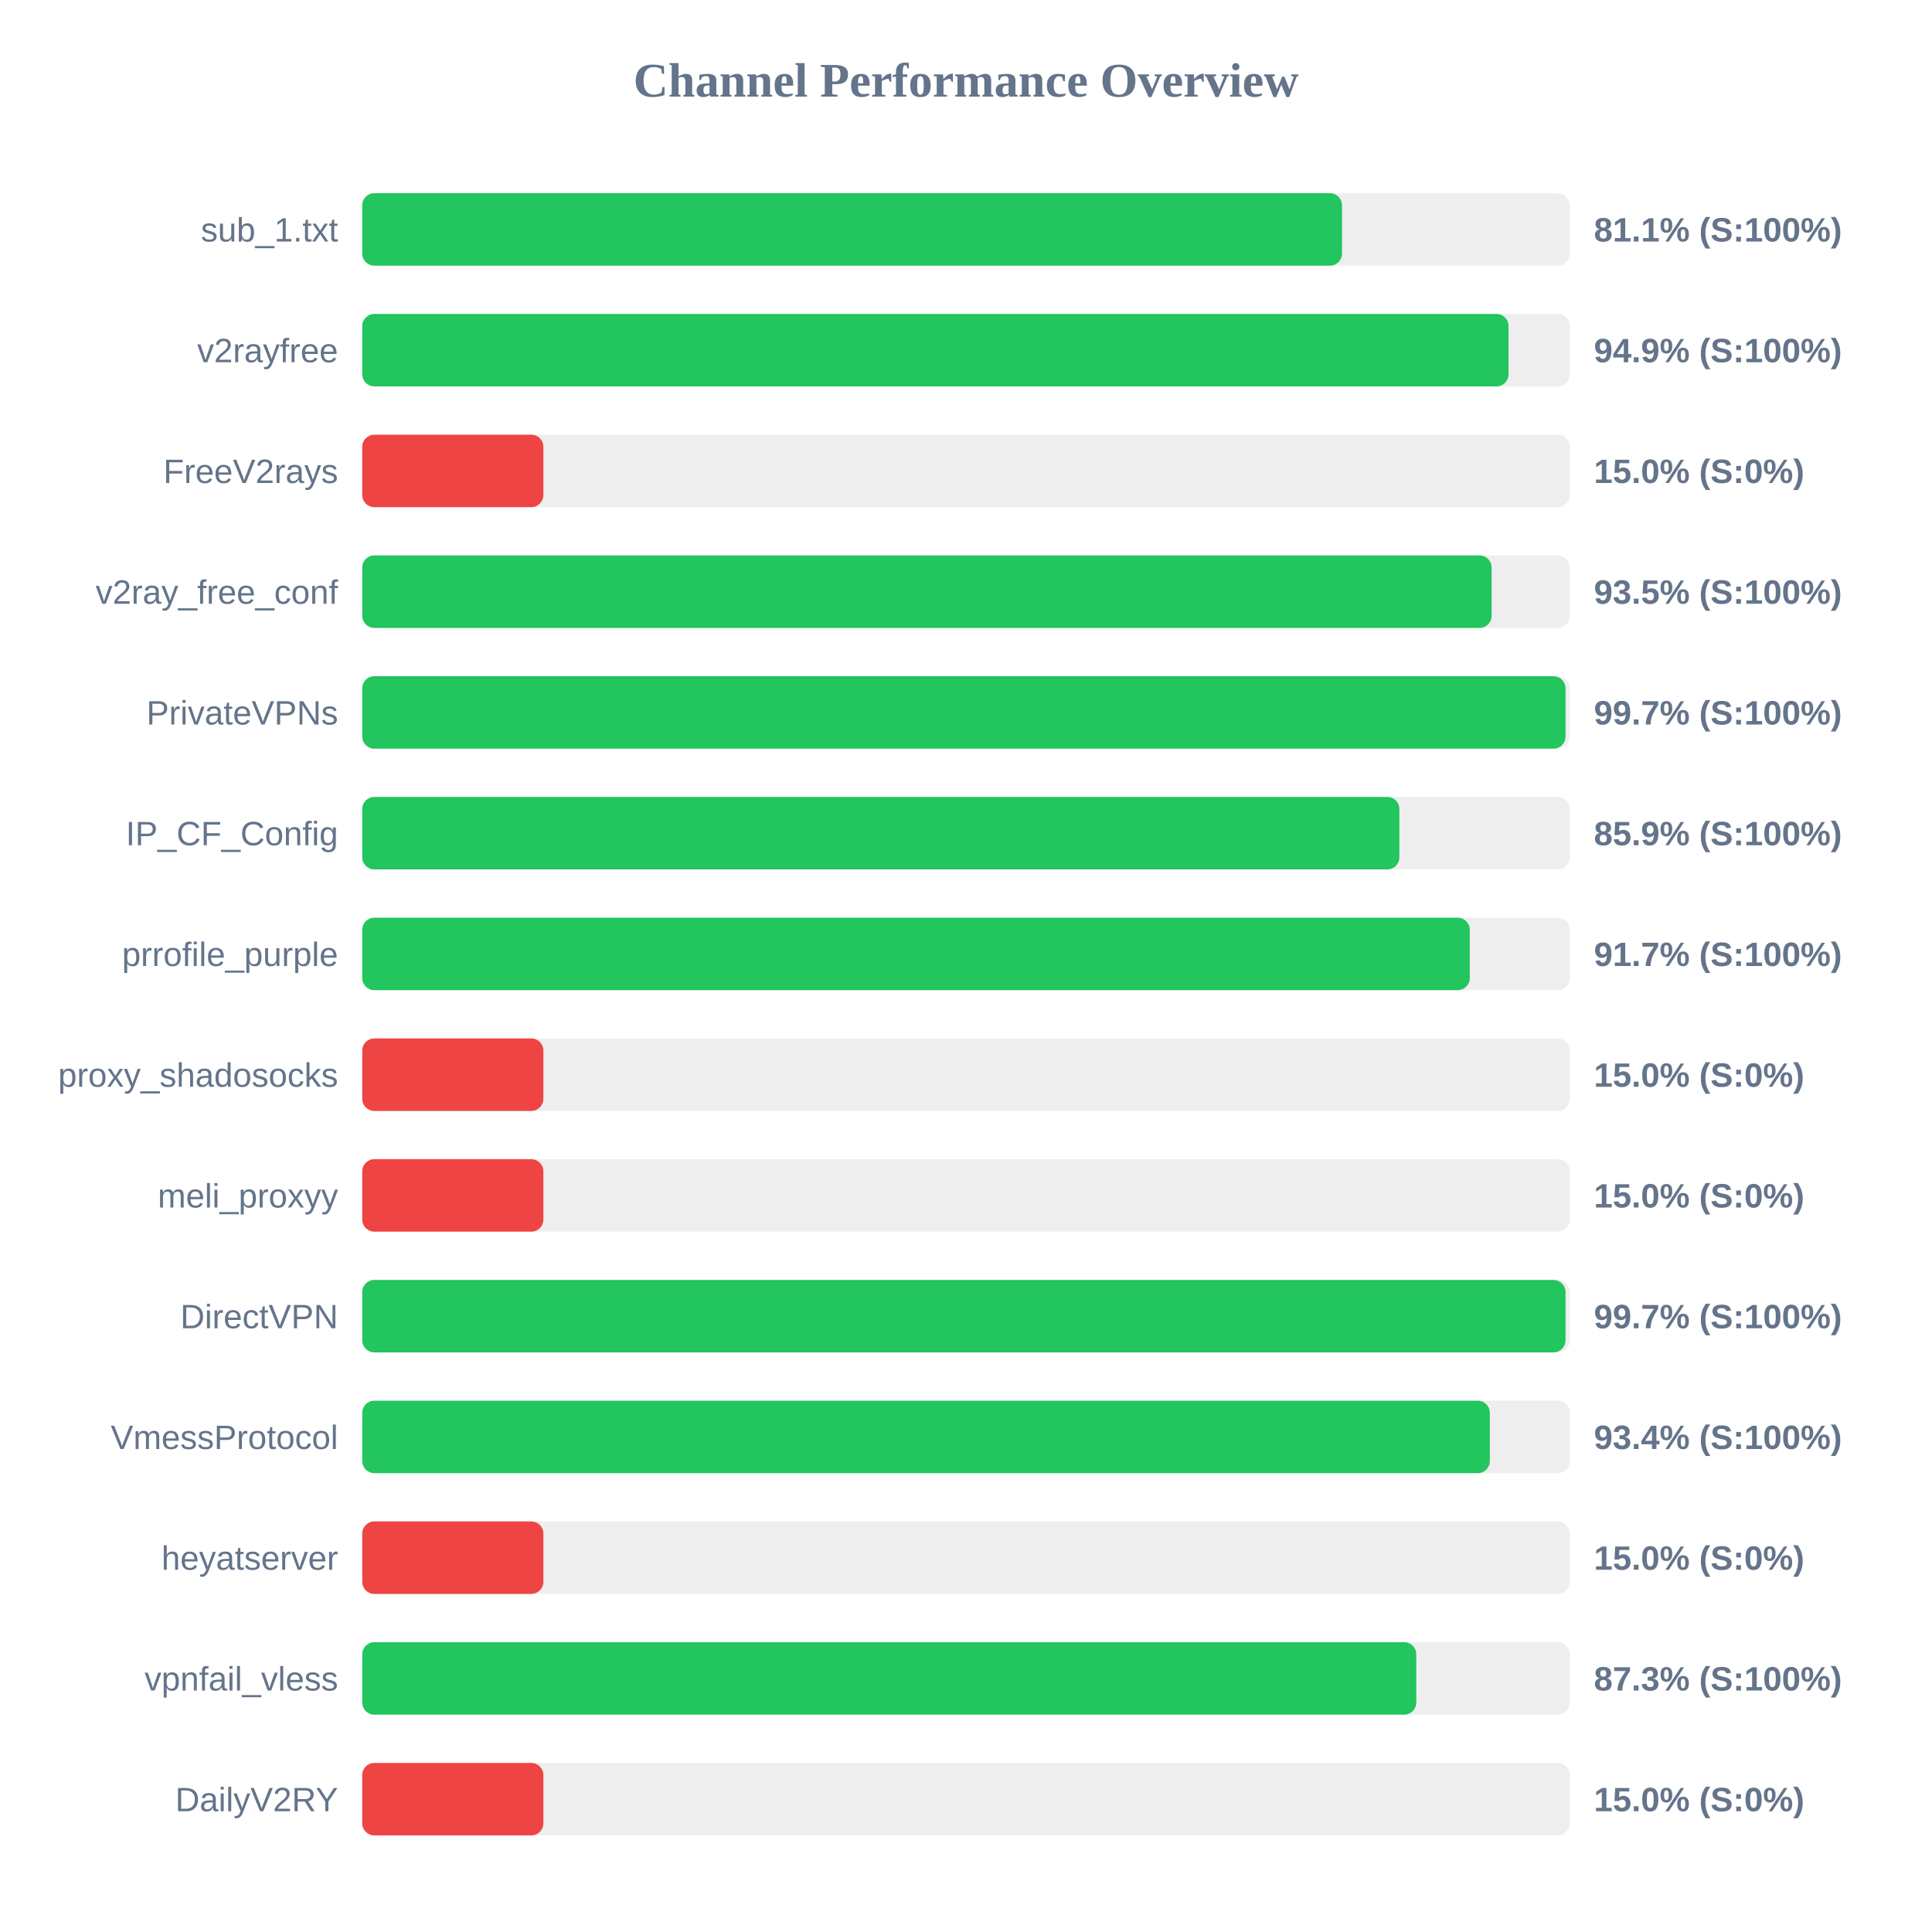
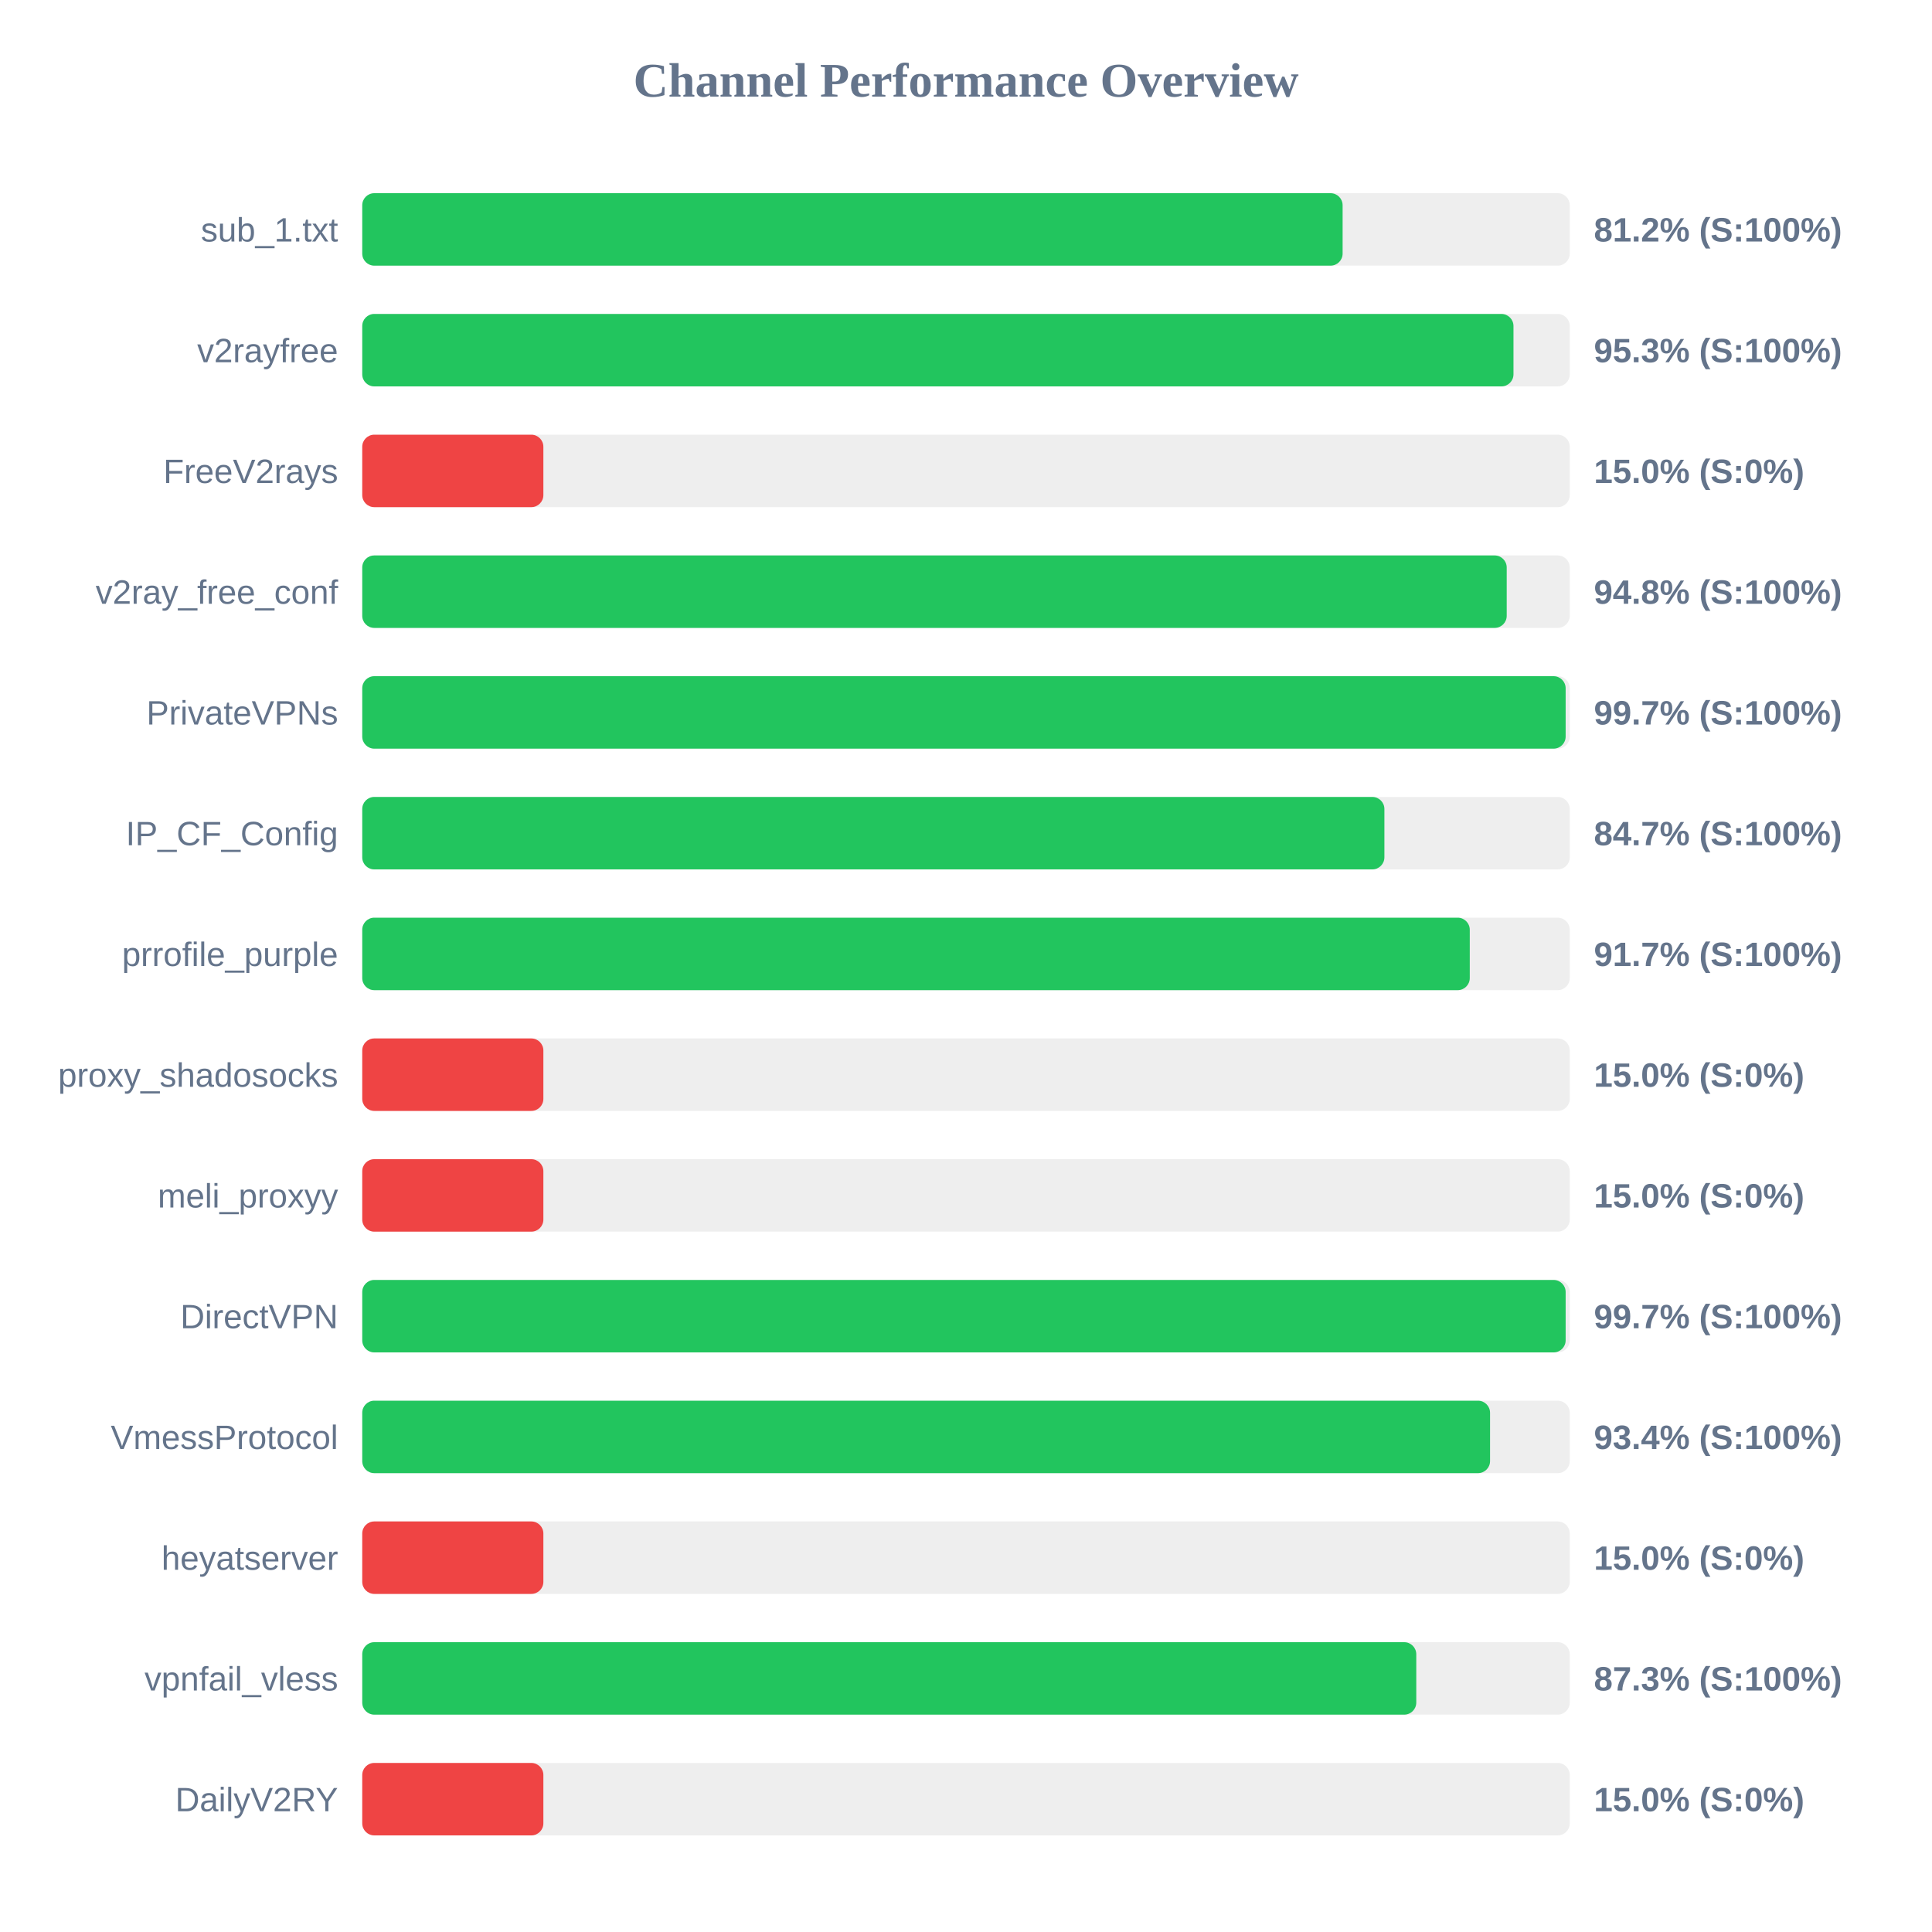
<svg xmlns="http://www.w3.org/2000/svg" width="800" height="800" version="1.1">
  <style>
        .row { font: 14px Arial; fill: #64748b; }
        .score { font: bold 14px Arial; fill: #64748b; }
    </style>
  <text x="400" y="40" text-anchor="middle" font-size="20px" font-weight="bold" fill="#64748b">Channel Performance Overview</text>
  <rect x="150" y="80" width="500" height="30" fill="#eee" rx="5" />
-   <rect x="150" y="80" width="405.7" height="30" fill="#22c55e" rx="5" />
+   <rect x="150" y="80" width="405.95" height="30" fill="#22c55e" rx="5" />
  <text x="140" y="100" text-anchor="end" class="row">sub_1.txt</text>
-   <text x="660" y="100" text-anchor="start" class="score">81.1% (S:100%)</text>
+   <text x="660" y="100" text-anchor="start" class="score">81.2% (S:100%)</text>
  <rect x="150" y="130" width="500" height="30" fill="#eee" rx="5" />
-   <rect x="150" y="130" width="474.65" height="30" fill="#22c55e" rx="5" />
+   <rect x="150" y="130" width="476.7" height="30" fill="#22c55e" rx="5" />
  <text x="140" y="150" text-anchor="end" class="row">v2rayfree</text>
-   <text x="660" y="150" text-anchor="start" class="score">94.9% (S:100%)</text>
+   <text x="660" y="150" text-anchor="start" class="score">95.3% (S:100%)</text>
  <rect x="150" y="180" width="500" height="30" fill="#eee" rx="5" />
  <rect x="150" y="180" width="75.0" height="30" fill="#ef4444" rx="5" />
  <text x="140" y="200" text-anchor="end" class="row">FreeV2rays</text>
  <text x="660" y="200" text-anchor="start" class="score">15.0% (S:0%)</text>
  <rect x="150" y="230" width="500" height="30" fill="#eee" rx="5" />
-   <rect x="150" y="230" width="467.65" height="30" fill="#22c55e" rx="5" />
+   <rect x="150" y="230" width="473.9" height="30" fill="#22c55e" rx="5" />
  <text x="140" y="250" text-anchor="end" class="row">v2ray_free_conf</text>
-   <text x="660" y="250" text-anchor="start" class="score">93.5% (S:100%)</text>
+   <text x="660" y="250" text-anchor="start" class="score">94.8% (S:100%)</text>
  <rect x="150" y="280" width="500" height="30" fill="#eee" rx="5" />
-   <rect x="150" y="280" width="498.25" height="30" fill="#22c55e" rx="5" />
+   <rect x="150" y="280" width="498.3" height="30" fill="#22c55e" rx="5" />
  <text x="140" y="300" text-anchor="end" class="row">PrivateVPNs</text>
  <text x="660" y="300" text-anchor="start" class="score">99.7% (S:100%)</text>
  <rect x="150" y="330" width="500" height="30" fill="#eee" rx="5" />
-   <rect x="150" y="330" width="429.45" height="30" fill="#22c55e" rx="5" />
+   <rect x="150" y="330" width="423.25" height="30" fill="#22c55e" rx="5" />
  <text x="140" y="350" text-anchor="end" class="row">IP_CF_Config</text>
-   <text x="660" y="350" text-anchor="start" class="score">85.9% (S:100%)</text>
+   <text x="660" y="350" text-anchor="start" class="score">84.7% (S:100%)</text>
  <rect x="150" y="380" width="500" height="30" fill="#eee" rx="5" />
  <rect x="150" y="380" width="458.6" height="30" fill="#22c55e" rx="5" />
  <text x="140" y="400" text-anchor="end" class="row">prrofile_purple</text>
  <text x="660" y="400" text-anchor="start" class="score">91.7% (S:100%)</text>
  <rect x="150" y="430" width="500" height="30" fill="#eee" rx="5" />
  <rect x="150" y="430" width="75.0" height="30" fill="#ef4444" rx="5" />
  <text x="140" y="450" text-anchor="end" class="row">proxy_shadosocks</text>
  <text x="660" y="450" text-anchor="start" class="score">15.0% (S:0%)</text>
  <rect x="150" y="480" width="500" height="30" fill="#eee" rx="5" />
  <rect x="150" y="480" width="75.0" height="30" fill="#ef4444" rx="5" />
  <text x="140" y="500" text-anchor="end" class="row">meli_proxyy</text>
  <text x="660" y="500" text-anchor="start" class="score">15.0% (S:0%)</text>
  <rect x="150" y="530" width="500" height="30" fill="#eee" rx="5" />
-   <rect x="150" y="530" width="498.25" height="30" fill="#22c55e" rx="5" />
+   <rect x="150" y="530" width="498.3" height="30" fill="#22c55e" rx="5" />
  <text x="140" y="550" text-anchor="end" class="row">DirectVPN</text>
  <text x="660" y="550" text-anchor="start" class="score">99.7% (S:100%)</text>
  <rect x="150" y="580" width="500" height="30" fill="#eee" rx="5" />
-   <rect x="150" y="580" width="466.9" height="30" fill="#22c55e" rx="5" />
+   <rect x="150" y="580" width="467.0" height="30" fill="#22c55e" rx="5" />
  <text x="140" y="600" text-anchor="end" class="row">VmessProtocol</text>
  <text x="660" y="600" text-anchor="start" class="score">93.4% (S:100%)</text>
  <rect x="150" y="630" width="500" height="30" fill="#eee" rx="5" />
  <rect x="150" y="630" width="75.0" height="30" fill="#ef4444" rx="5" />
  <text x="140" y="650" text-anchor="end" class="row">heyatserver</text>
  <text x="660" y="650" text-anchor="start" class="score">15.0% (S:0%)</text>
  <rect x="150" y="680" width="500" height="30" fill="#eee" rx="5" />
  <rect x="150" y="680" width="436.45" height="30" fill="#22c55e" rx="5" />
  <text x="140" y="700" text-anchor="end" class="row">vpnfail_vless</text>
  <text x="660" y="700" text-anchor="start" class="score">87.3% (S:100%)</text>
  <rect x="150" y="730" width="500" height="30" fill="#eee" rx="5" />
  <rect x="150" y="730" width="75.0" height="30" fill="#ef4444" rx="5" />
  <text x="140" y="750" text-anchor="end" class="row">DailyV2RY</text>
  <text x="660" y="750" text-anchor="start" class="score">15.0% (S:0%)</text>
</svg>
